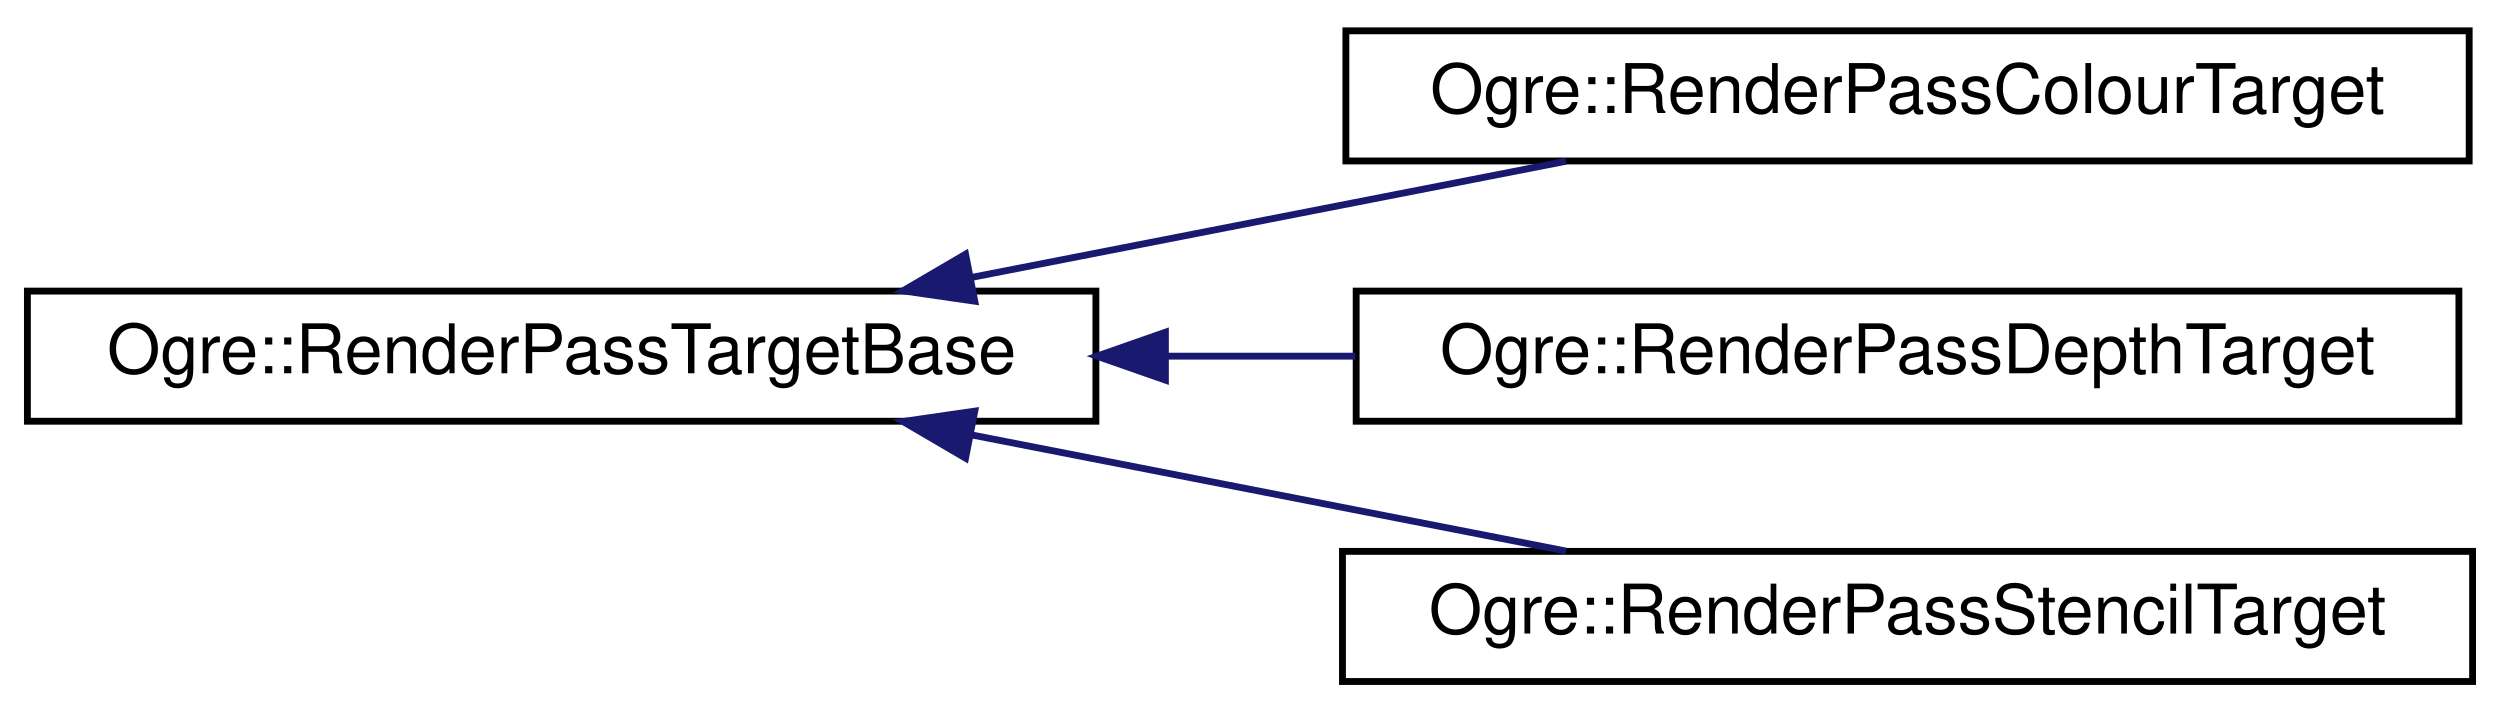
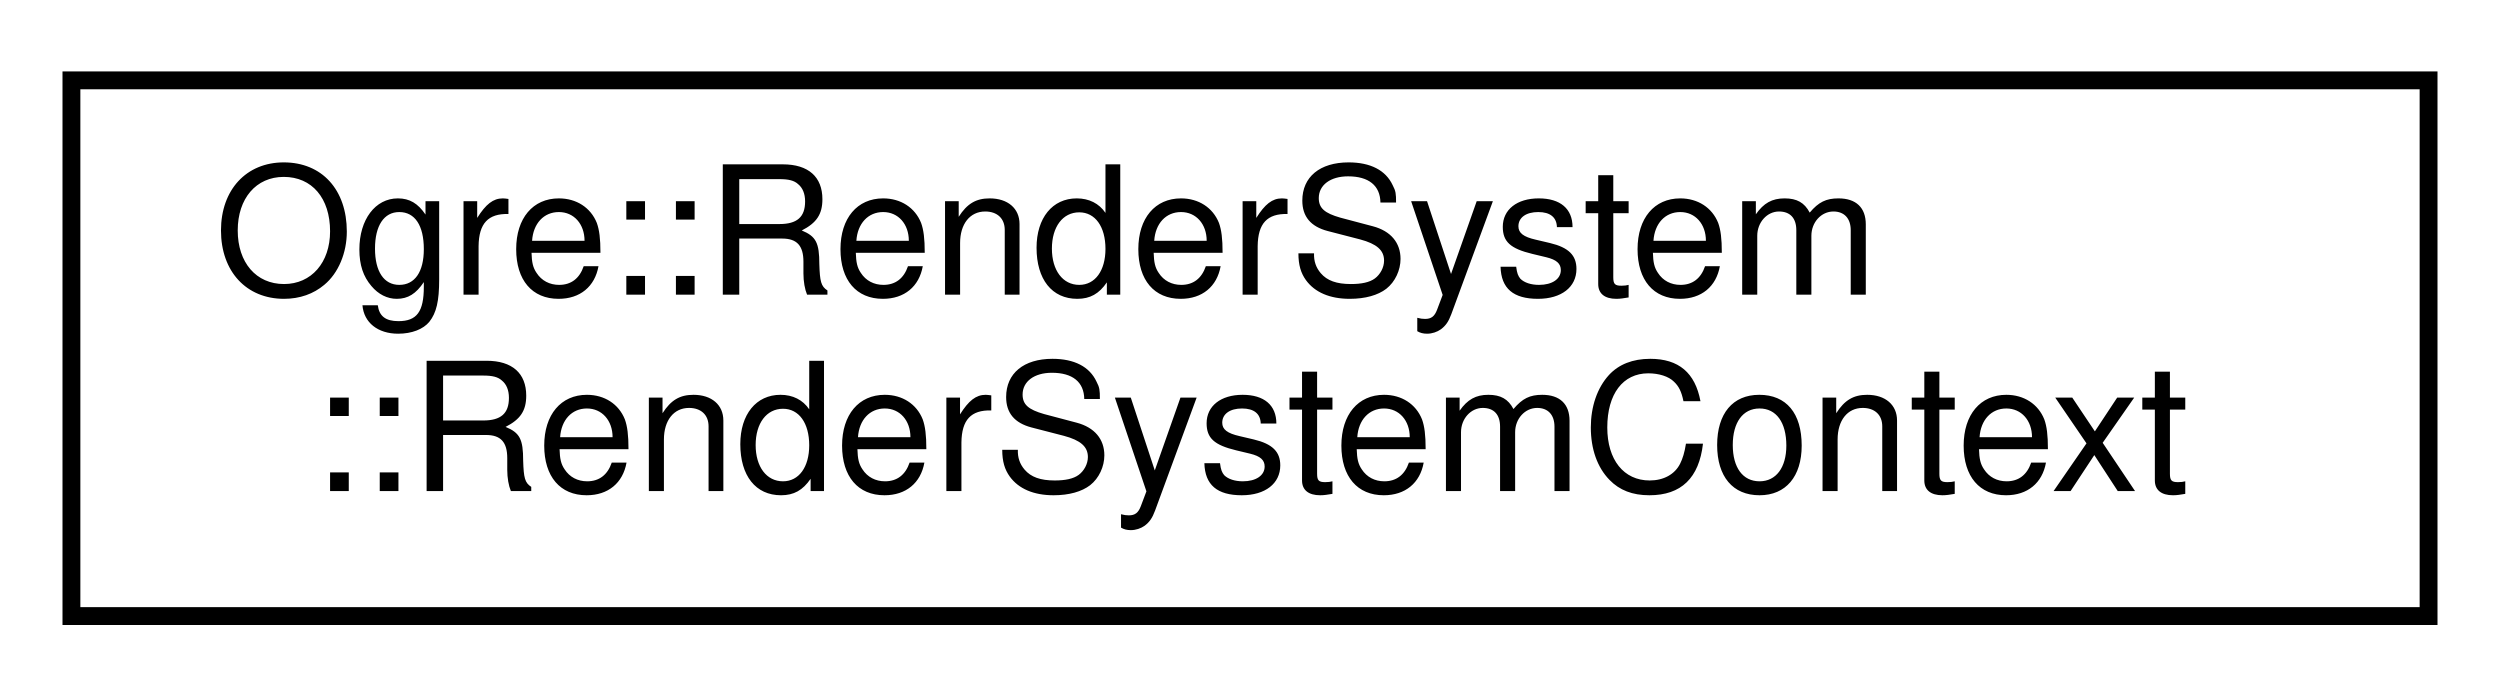
- <svg xmlns="http://www.w3.org/2000/svg" xmlns:xlink="http://www.w3.org/1999/xlink" width="365pt" height="104pt" viewBox="0.00 0.00 365.00 104.00">
-   <g id="graph0" class="graph" transform="scale(1 1) rotate(0) translate(4 100)">
+ <svg xmlns="http://www.w3.org/2000/svg" xmlns:xlink="http://www.w3.org/1999/xlink" width="140pt" height="39pt" viewBox="0.00 0.00 140.00 39.00">
+   <g id="graph0" class="graph" transform="scale(1 1) rotate(0) translate(4 35)">
    <g id="node1" class="node">
      <g id="a_node1">
-         <a xlink:href="struct_ogre_1_1_render_pass_target_base.html" target="_top" xlink:title=" ">
-           <polygon fill="none" stroke="black" points="0,-38.5 0,-57.5 156,-57.5 156,-38.5 0,-38.5" />
-           <text text-anchor="middle" x="78" y="-45.5" font-family="Helvetica,sans-Serif" font-size="10.00">Ogre::RenderPassTargetBase</text>
+         <a xlink:href="struct_ogre_1_1_render_system_1_1_render_system_context.html" target="_top" xlink:title=" ">
+           <polygon fill="none" stroke="black" points="0,-0.5 0,-30.5 132,-30.5 132,-0.5 0,-0.5" />
+           <text text-anchor="start" x="8" y="-18.5" font-family="Helvetica,sans-Serif" font-size="10.00">Ogre::RenderSystem</text>
+           <text text-anchor="middle" x="66" y="-7.5" font-family="Helvetica,sans-Serif" font-size="10.00">::RenderSystemContext</text>
        </a>
      </g>
    </g>
-     <g id="node2" class="node">
-       <g id="a_node2">
-         <a xlink:href="struct_ogre_1_1_render_pass_colour_target.html" target="_top" xlink:title=" ">
-           <polygon fill="none" stroke="black" points="192.5,-76.5 192.5,-95.5 356.5,-95.5 356.5,-76.5 192.5,-76.5" />
-           <text text-anchor="middle" x="274.5" y="-83.5" font-family="Helvetica,sans-Serif" font-size="10.00">Ogre::RenderPassColourTarget</text>
-         </a>
-       </g>
-     </g>
-     <g id="edge1" class="edge">
-       <path fill="none" stroke="midnightblue" d="M137.81,-59.49C165.56,-64.91 198.29,-71.31 224.65,-76.46" />
-       <polygon fill="midnightblue" stroke="midnightblue" points="138.32,-56.02 127.83,-57.54 136.97,-62.89 138.32,-56.02" />
-     </g>
-     <g id="node3" class="node">
-       <g id="a_node3">
-         <a xlink:href="struct_ogre_1_1_render_pass_depth_target.html" target="_top" xlink:title=" ">
-           <polygon fill="none" stroke="black" points="194,-38.5 194,-57.5 355,-57.5 355,-38.5 194,-38.5" />
-           <text text-anchor="middle" x="274.5" y="-45.5" font-family="Helvetica,sans-Serif" font-size="10.00">Ogre::RenderPassDepthTarget</text>
-         </a>
-       </g>
-     </g>
-     <g id="edge2" class="edge">
-       <path fill="none" stroke="midnightblue" d="M166.42,-48C175.57,-48 184.83,-48 193.89,-48" />
-       <polygon fill="midnightblue" stroke="midnightblue" points="166.15,-44.5 156.15,-48 166.15,-51.5 166.15,-44.5" />
-     </g>
-     <g id="node4" class="node">
-       <g id="a_node4">
-         <a xlink:href="struct_ogre_1_1_render_pass_stencil_target.html" target="_top" xlink:title=" ">
-           <polygon fill="none" stroke="black" points="192,-0.5 192,-19.5 357,-19.5 357,-0.5 192,-0.5" />
-           <text text-anchor="middle" x="274.5" y="-7.5" font-family="Helvetica,sans-Serif" font-size="10.00">Ogre::RenderPassStencilTarget</text>
-         </a>
-       </g>
-     </g>
-     <g id="edge3" class="edge">
-       <path fill="none" stroke="midnightblue" d="M137.81,-36.51C165.56,-31.09 198.29,-24.69 224.65,-19.54" />
-       <polygon fill="midnightblue" stroke="midnightblue" points="136.97,-33.11 127.83,-38.46 138.32,-39.98 136.97,-33.11" />
-     </g>
  </g>
</svg>
